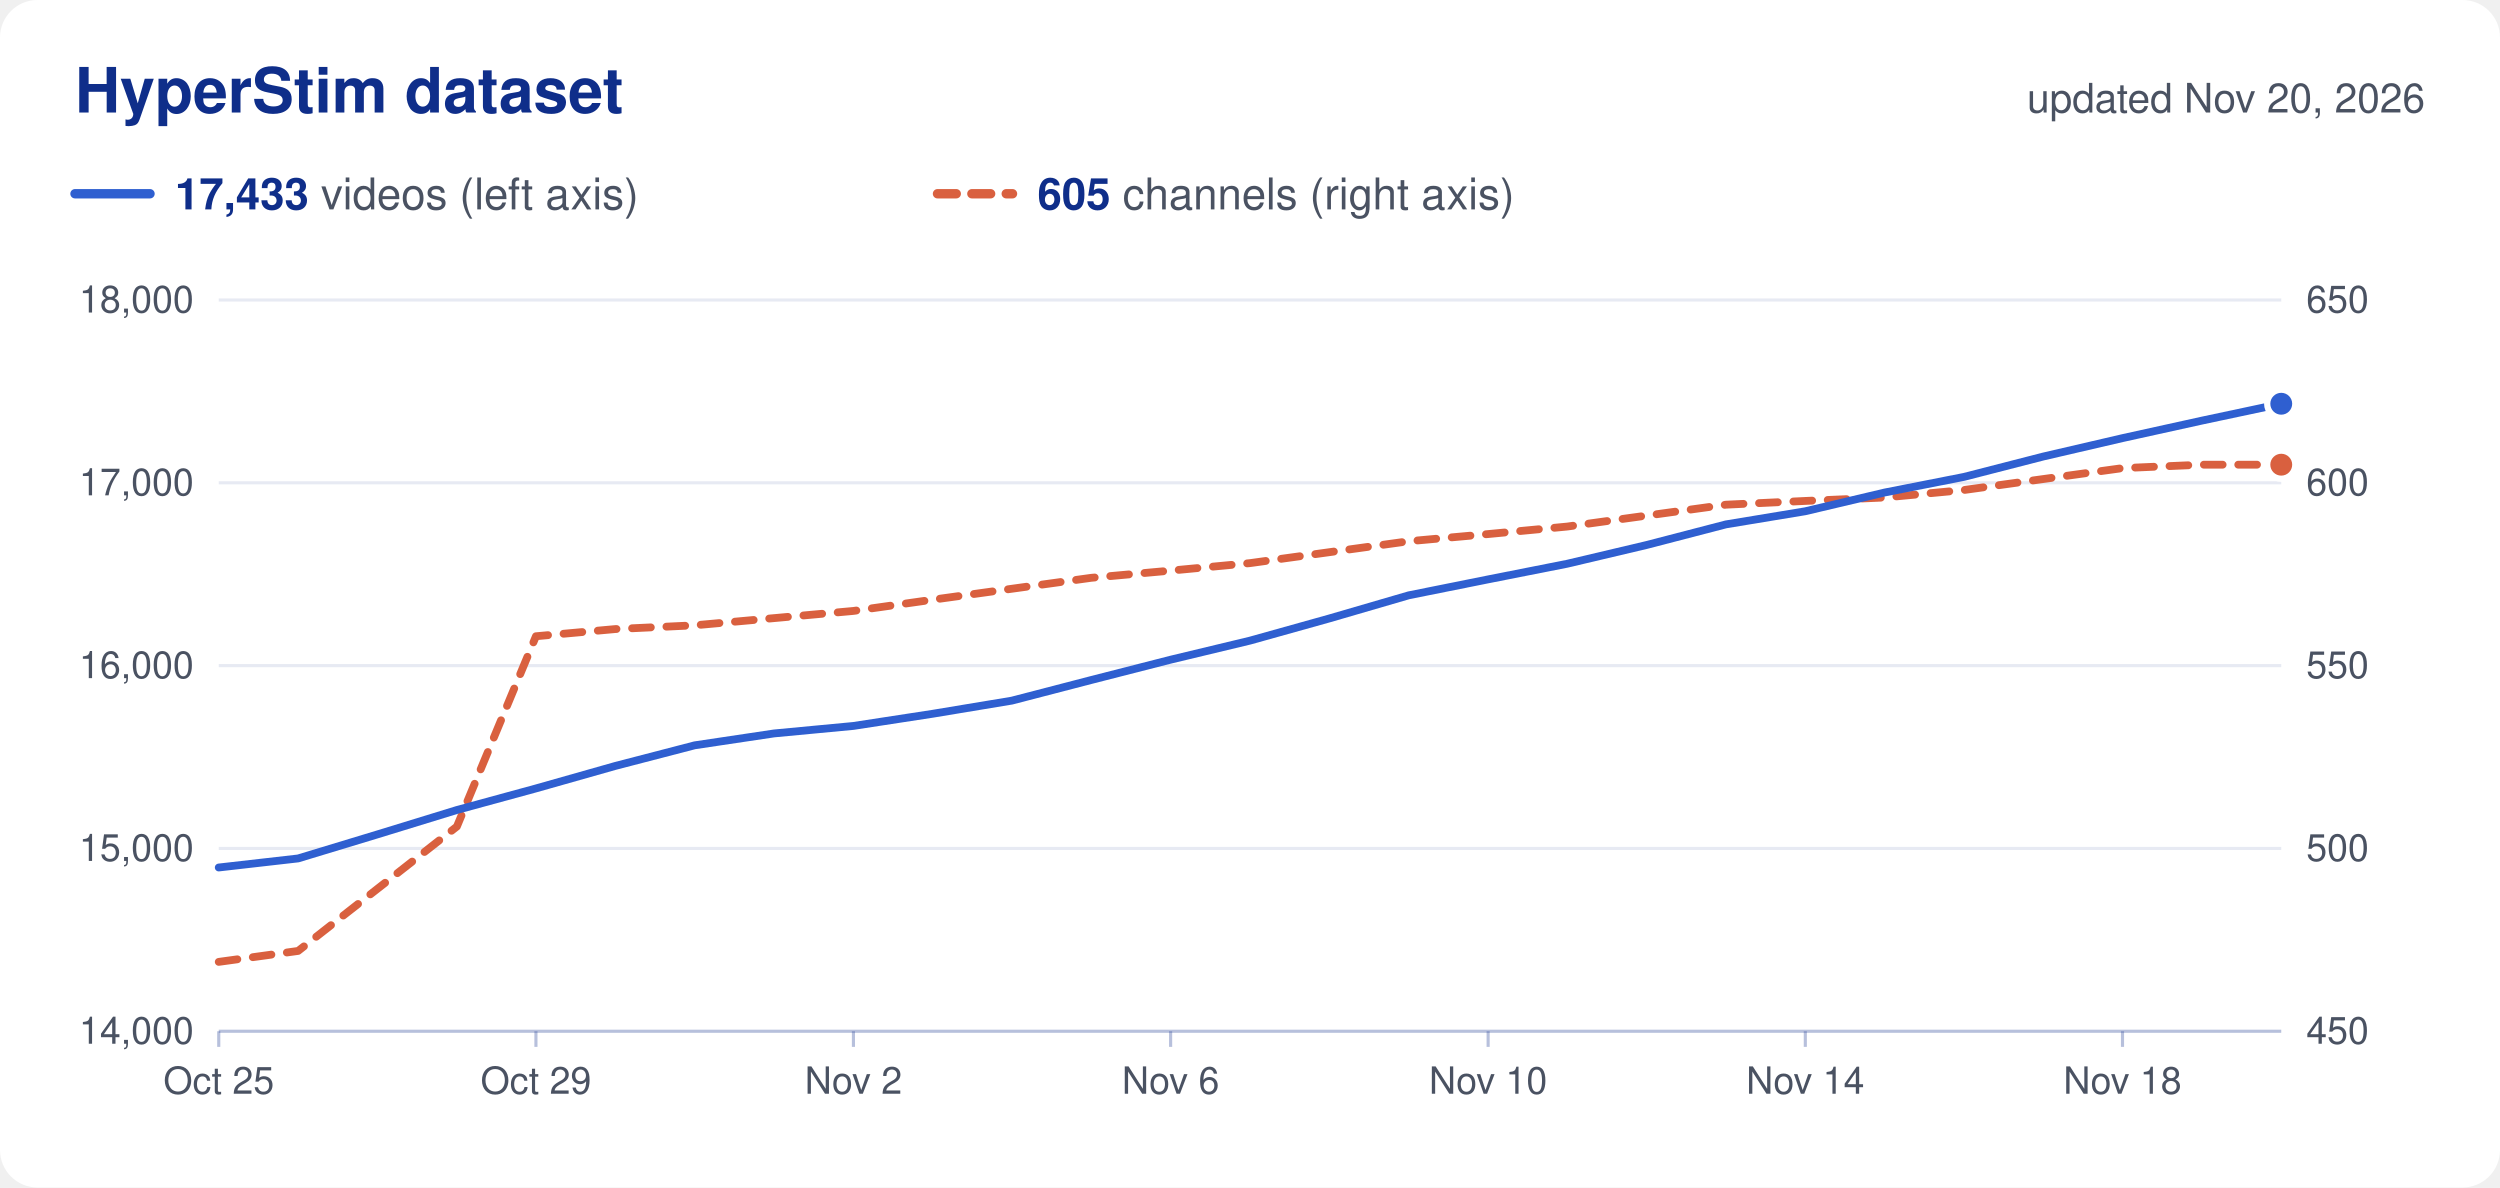
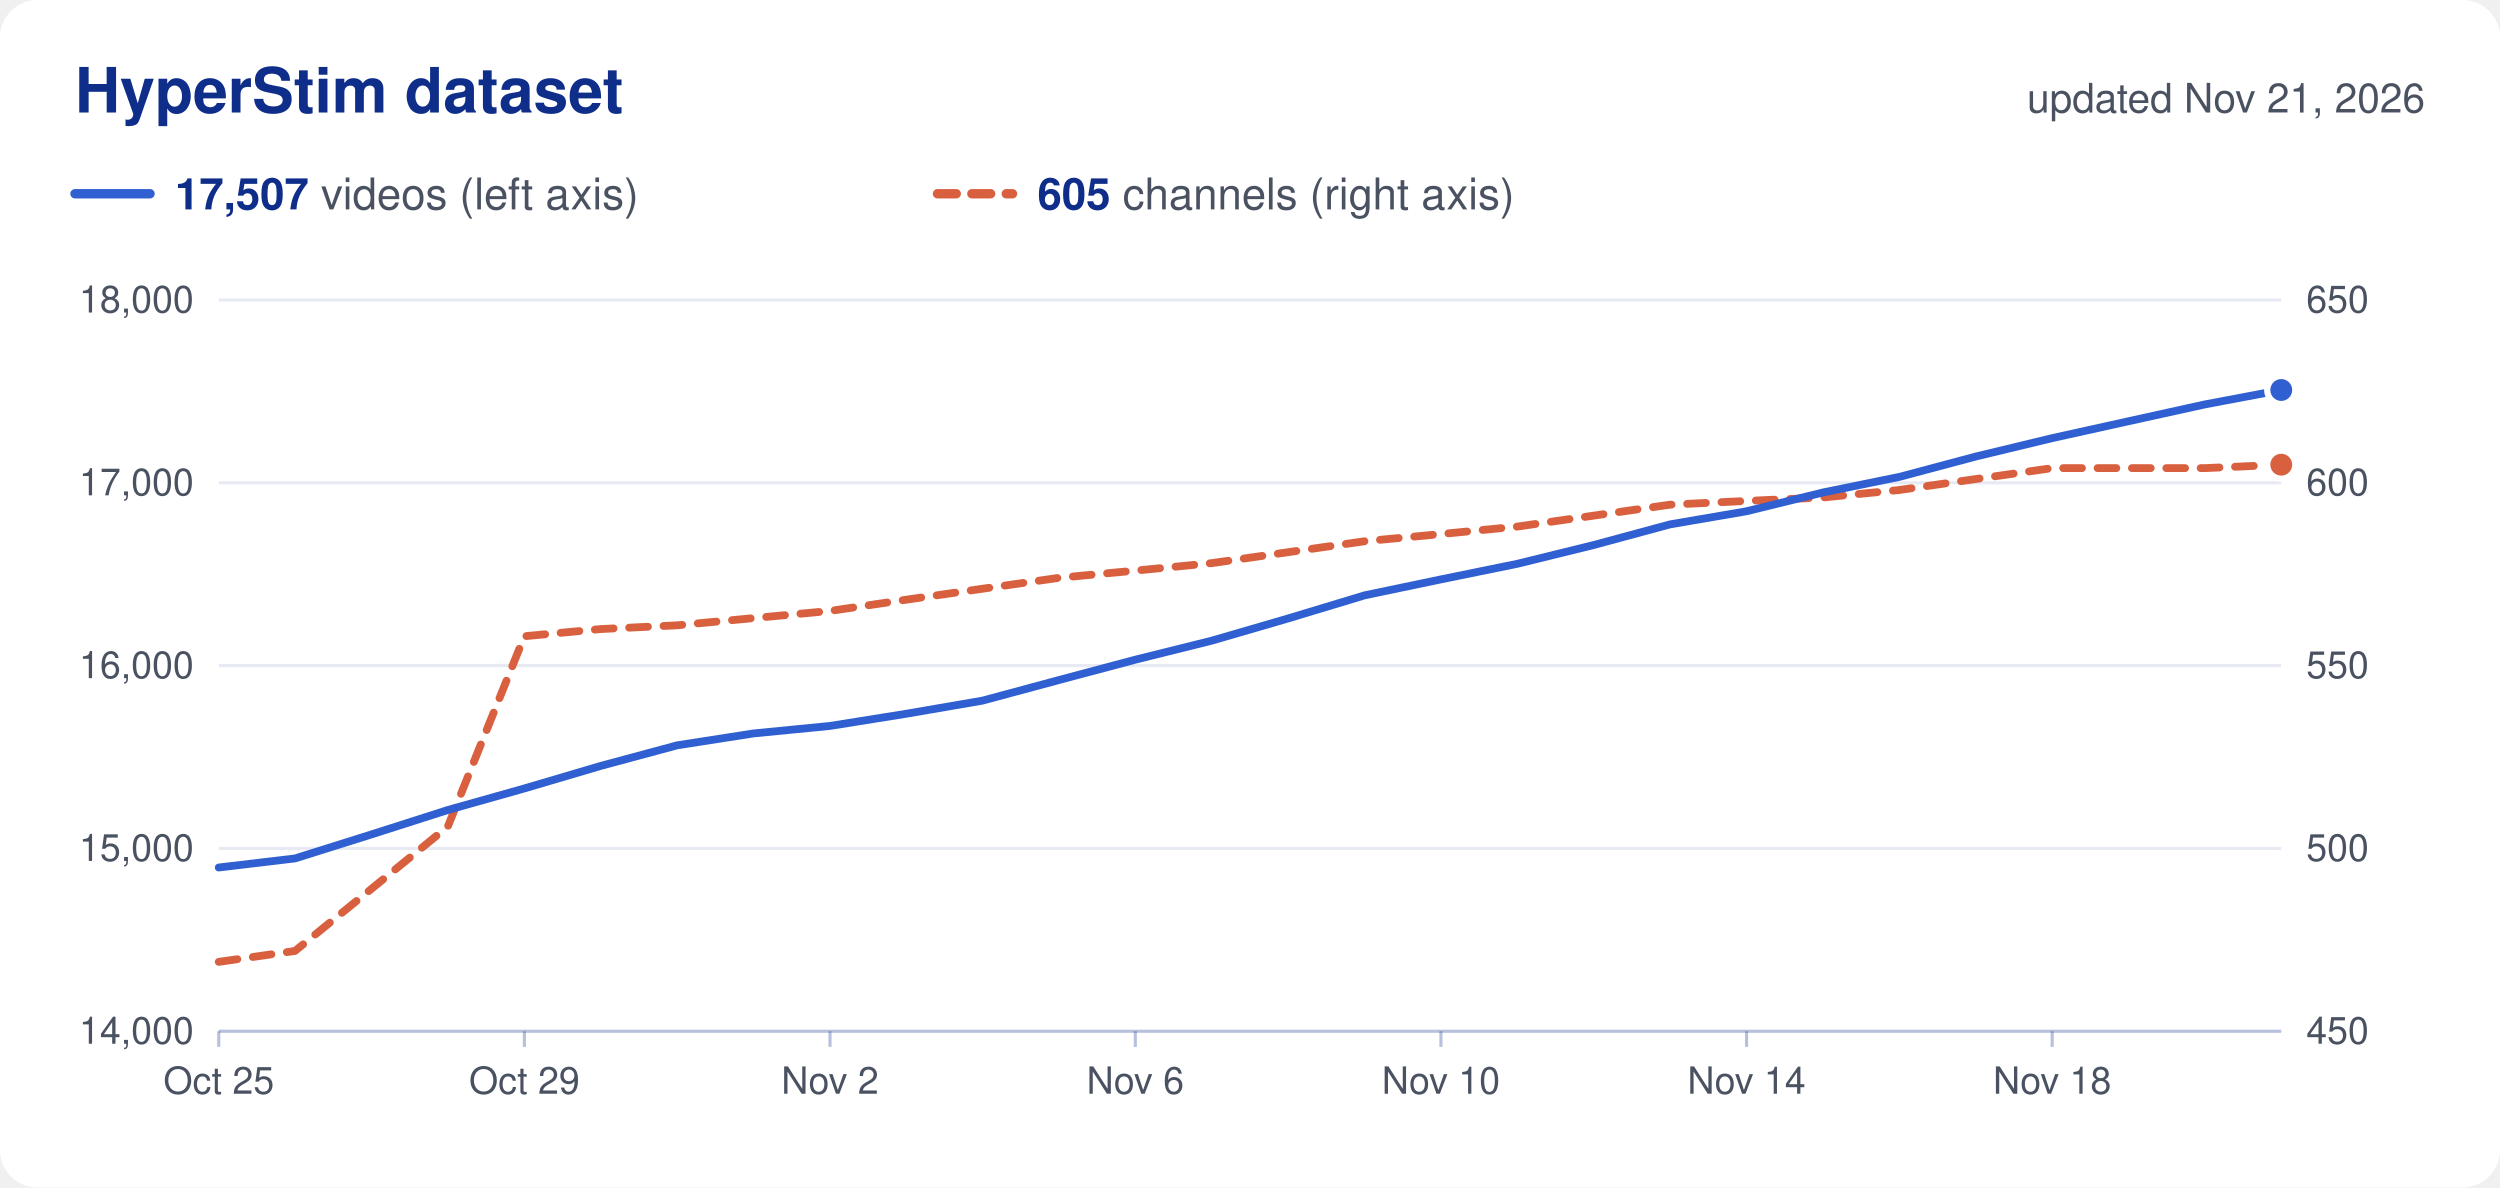
<svg xmlns="http://www.w3.org/2000/svg" viewBox="0 0 800 380" width="800" height="380" role="img">
  <rect width="800" height="380" rx="12" fill="#ffffff" />
  <text x="24.0" y="36.0" font-family="Nunito, -apple-system, 'Segoe UI', Helvetica, Arial, sans-serif" font-size="20" fill="#0f2e8a" text-anchor="start" font-weight="700">HyperStim dataset</text>
-   <text x="776.0" y="36.0" font-family="Nunito, -apple-system, 'Segoe UI', Helvetica, Arial, sans-serif" font-size="13" fill="#4a5262" text-anchor="end">updated Nov 20, 2026</text>
+   <text x="776.0" y="36.0" font-family="Nunito, -apple-system, 'Segoe UI', Helvetica, Arial, sans-serif" font-size="13" fill="#4a5262" text-anchor="end">updated Nov 21, 2026</text>
  <line x1="24" x2="48" y1="62" y2="62" stroke="#2f5fd0" stroke-width="3" stroke-linecap="round" />
  <text x="56.0" y="67.0" font-family="Nunito, -apple-system, 'Segoe UI', Helvetica, Arial, sans-serif" font-size="14" fill="#4a5262" text-anchor="start">
-     <tspan font-weight="700" fill="#0f2e8a">17,433</tspan> videos (left axis)</text>
+     <tspan font-weight="700" fill="#0f2e8a">17,507</tspan> videos (left axis)</text>
  <line x1="300" x2="324" y1="62" y2="62" stroke="#d9603f" stroke-width="3" stroke-linecap="round" stroke-dasharray="6 5" />
  <text x="332.0" y="67.0" font-family="Nunito, -apple-system, 'Segoe UI', Helvetica, Arial, sans-serif" font-size="14" fill="#4a5262" text-anchor="start">
    <tspan font-weight="700" fill="#0f2e8a">605</tspan> channels (right axis)</text>
  <text x="62.0" y="334.0" font-family="Nunito, -apple-system, 'Segoe UI', Helvetica, Arial, sans-serif" font-size="12" fill="#4a5262" text-anchor="end">14,000</text>
  <text x="738.0" y="334.0" font-family="Nunito, -apple-system, 'Segoe UI', Helvetica, Arial, sans-serif" font-size="12" fill="#4a5262" text-anchor="start">450</text>
  <line x1="70" x2="730" y1="271.5" y2="271.5" stroke="#0f2e8a" stroke-opacity="0.10" />
  <text x="62.0" y="275.5" font-family="Nunito, -apple-system, 'Segoe UI', Helvetica, Arial, sans-serif" font-size="12" fill="#4a5262" text-anchor="end">15,000</text>
  <text x="738.0" y="275.5" font-family="Nunito, -apple-system, 'Segoe UI', Helvetica, Arial, sans-serif" font-size="12" fill="#4a5262" text-anchor="start">500</text>
  <line x1="70" x2="730" y1="213.0" y2="213.0" stroke="#0f2e8a" stroke-opacity="0.10" />
  <text x="62.0" y="217.0" font-family="Nunito, -apple-system, 'Segoe UI', Helvetica, Arial, sans-serif" font-size="12" fill="#4a5262" text-anchor="end">16,000</text>
  <text x="738.0" y="217.0" font-family="Nunito, -apple-system, 'Segoe UI', Helvetica, Arial, sans-serif" font-size="12" fill="#4a5262" text-anchor="start">550</text>
  <line x1="70" x2="730" y1="154.5" y2="154.5" stroke="#0f2e8a" stroke-opacity="0.10" />
  <text x="62.0" y="158.5" font-family="Nunito, -apple-system, 'Segoe UI', Helvetica, Arial, sans-serif" font-size="12" fill="#4a5262" text-anchor="end">17,000</text>
  <text x="738.0" y="158.5" font-family="Nunito, -apple-system, 'Segoe UI', Helvetica, Arial, sans-serif" font-size="12" fill="#4a5262" text-anchor="start">600</text>
  <line x1="70" x2="730" y1="96.0" y2="96.0" stroke="#0f2e8a" stroke-opacity="0.10" />
  <text x="62.0" y="100.0" font-family="Nunito, -apple-system, 'Segoe UI', Helvetica, Arial, sans-serif" font-size="12" fill="#4a5262" text-anchor="end">18,000</text>
  <text x="738.0" y="100.0" font-family="Nunito, -apple-system, 'Segoe UI', Helvetica, Arial, sans-serif" font-size="12" fill="#4a5262" text-anchor="start">650</text>
  <line x1="70" x2="730" y1="330" y2="330" stroke="#0f2e8a" stroke-opacity="0.30" />
  <line x1="70.0" x2="70.0" y1="330" y2="335" stroke="#0f2e8a" stroke-opacity="0.30" />
  <text x="70.0" y="350.0" font-family="Nunito, -apple-system, 'Segoe UI', Helvetica, Arial, sans-serif" font-size="12" fill="#4a5262" text-anchor="middle">Oct 25</text>
-   <line x1="171.5" x2="171.5" y1="330" y2="335" stroke="#0f2e8a" stroke-opacity="0.30" />
-   <text x="171.5" y="350.0" font-family="Nunito, -apple-system, 'Segoe UI', Helvetica, Arial, sans-serif" font-size="12" fill="#4a5262" text-anchor="middle">Oct 29</text>
-   <line x1="273.1" x2="273.1" y1="330" y2="335" stroke="#0f2e8a" stroke-opacity="0.30" />
-   <text x="273.1" y="350.0" font-family="Nunito, -apple-system, 'Segoe UI', Helvetica, Arial, sans-serif" font-size="12" fill="#4a5262" text-anchor="middle">Nov 2</text>
-   <line x1="374.6" x2="374.6" y1="330" y2="335" stroke="#0f2e8a" stroke-opacity="0.30" />
-   <text x="374.6" y="350.0" font-family="Nunito, -apple-system, 'Segoe UI', Helvetica, Arial, sans-serif" font-size="12" fill="#4a5262" text-anchor="middle">Nov 6</text>
-   <line x1="476.2" x2="476.2" y1="330" y2="335" stroke="#0f2e8a" stroke-opacity="0.30" />
-   <text x="476.2" y="350.0" font-family="Nunito, -apple-system, 'Segoe UI', Helvetica, Arial, sans-serif" font-size="12" fill="#4a5262" text-anchor="middle">Nov 10</text>
-   <line x1="577.7" x2="577.7" y1="330" y2="335" stroke="#0f2e8a" stroke-opacity="0.30" />
-   <text x="577.7" y="350.0" font-family="Nunito, -apple-system, 'Segoe UI', Helvetica, Arial, sans-serif" font-size="12" fill="#4a5262" text-anchor="middle">Nov 14</text>
-   <line x1="679.2" x2="679.2" y1="330" y2="335" stroke="#0f2e8a" stroke-opacity="0.30" />
-   <text x="679.2" y="350.0" font-family="Nunito, -apple-system, 'Segoe UI', Helvetica, Arial, sans-serif" font-size="12" fill="#4a5262" text-anchor="middle">Nov 18</text>
-   <path d="M70.0,307.8 L95.4,304.3 L120.8,284.4 L146.2,264.5 L171.5,203.6 L196.9,201.3 L222.3,200.1 L247.7,197.8 L273.1,195.5 L298.5,191.9 L323.8,188.4 L349.2,184.9 L374.6,182.6 L400.0,180.2 L425.4,176.7 L450.8,173.2 L476.2,170.9 L501.5,168.5 L526.9,165.0 L552.3,161.5 L577.7,160.3 L603.1,159.2 L628.5,156.8 L653.8,153.3 L679.2,149.8 L704.6,148.7 L730.0,148.7" fill="none" stroke="#d9603f" stroke-width="2.5" stroke-linejoin="round" stroke-linecap="round" stroke-dasharray="6 5" />
+   <line x1="167.8" x2="167.8" y1="330" y2="335" stroke="#0f2e8a" stroke-opacity="0.30" />
+   <text x="167.8" y="350.0" font-family="Nunito, -apple-system, 'Segoe UI', Helvetica, Arial, sans-serif" font-size="12" fill="#4a5262" text-anchor="middle">Oct 29</text>
+   <line x1="265.6" x2="265.6" y1="330" y2="335" stroke="#0f2e8a" stroke-opacity="0.30" />
+   <text x="265.6" y="350.0" font-family="Nunito, -apple-system, 'Segoe UI', Helvetica, Arial, sans-serif" font-size="12" fill="#4a5262" text-anchor="middle">Nov 2</text>
+   <line x1="363.3" x2="363.3" y1="330" y2="335" stroke="#0f2e8a" stroke-opacity="0.30" />
+   <text x="363.3" y="350.0" font-family="Nunito, -apple-system, 'Segoe UI', Helvetica, Arial, sans-serif" font-size="12" fill="#4a5262" text-anchor="middle">Nov 6</text>
+   <line x1="461.1" x2="461.1" y1="330" y2="335" stroke="#0f2e8a" stroke-opacity="0.30" />
+   <text x="461.1" y="350.0" font-family="Nunito, -apple-system, 'Segoe UI', Helvetica, Arial, sans-serif" font-size="12" fill="#4a5262" text-anchor="middle">Nov 10</text>
+   <line x1="558.9" x2="558.9" y1="330" y2="335" stroke="#0f2e8a" stroke-opacity="0.30" />
+   <text x="558.9" y="350.0" font-family="Nunito, -apple-system, 'Segoe UI', Helvetica, Arial, sans-serif" font-size="12" fill="#4a5262" text-anchor="middle">Nov 14</text>
+   <line x1="656.7" x2="656.7" y1="330" y2="335" stroke="#0f2e8a" stroke-opacity="0.30" />
+   <text x="656.7" y="350.0" font-family="Nunito, -apple-system, 'Segoe UI', Helvetica, Arial, sans-serif" font-size="12" fill="#4a5262" text-anchor="middle">Nov 18</text>
+   <path d="M70.0,307.8 L94.4,304.3 L118.9,284.4 L143.3,264.5 L167.8,203.6 L192.2,201.3 L216.7,200.1 L241.1,197.8 L265.6,195.5 L290.0,191.9 L314.4,188.4 L338.9,184.9 L363.3,182.6 L387.8,180.2 L412.2,176.7 L436.7,173.2 L461.1,170.9 L485.6,168.5 L510.0,165.0 L534.4,161.5 L558.9,160.3 L583.3,159.2 L607.8,156.8 L632.2,153.3 L656.7,149.8 L681.1,149.8 L705.6,149.8 L730.0,148.7" fill="none" stroke="#d9603f" stroke-width="2.5" stroke-linejoin="round" stroke-linecap="round" stroke-dasharray="6 5" />
  <circle cx="730.0" cy="148.7" r="4.5" fill="#d9603f" stroke="#ffffff" stroke-width="2" />
-   <path d="M70.0,277.6 L95.4,274.7 L120.8,267.0 L146.2,259.2 L171.5,252.3 L196.9,245.1 L222.3,238.5 L247.7,234.7 L273.1,232.3 L298.5,228.4 L323.8,224.2 L349.2,217.6 L374.6,211.1 L400.0,205.0 L425.4,197.9 L450.8,190.5 L476.2,185.4 L501.5,180.4 L526.9,174.4 L552.3,167.8 L577.7,163.6 L603.1,157.6 L628.5,152.6 L653.8,146.1 L679.2,140.2 L704.6,134.6 L730.0,129.2" fill="none" stroke="#2f5fd0" stroke-width="2.5" stroke-linejoin="round" stroke-linecap="round" />
-   <circle cx="730.0" cy="129.2" r="4.5" fill="#2f5fd0" stroke="#ffffff" stroke-width="2" />
+   <path d="M70.0,277.6 L94.4,274.7 L118.9,267.0 L143.3,259.2 L167.8,252.3 L192.2,245.1 L216.7,238.5 L241.1,234.7 L265.6,232.3 L290.0,228.4 L314.4,224.2 L338.9,217.6 L363.3,211.1 L387.8,205.0 L412.2,197.9 L436.7,190.5 L461.1,185.4 L485.6,180.4 L510.0,174.4 L534.4,167.8 L558.9,163.6 L583.3,157.6 L607.8,152.6 L632.2,146.1 L656.7,140.2 L681.1,134.8 L705.6,129.4 L730.0,124.8" fill="none" stroke="#2f5fd0" stroke-width="2.5" stroke-linejoin="round" stroke-linecap="round" />
+   <circle cx="730.0" cy="124.8" r="4.5" fill="#2f5fd0" stroke="#ffffff" stroke-width="2" />
</svg>
